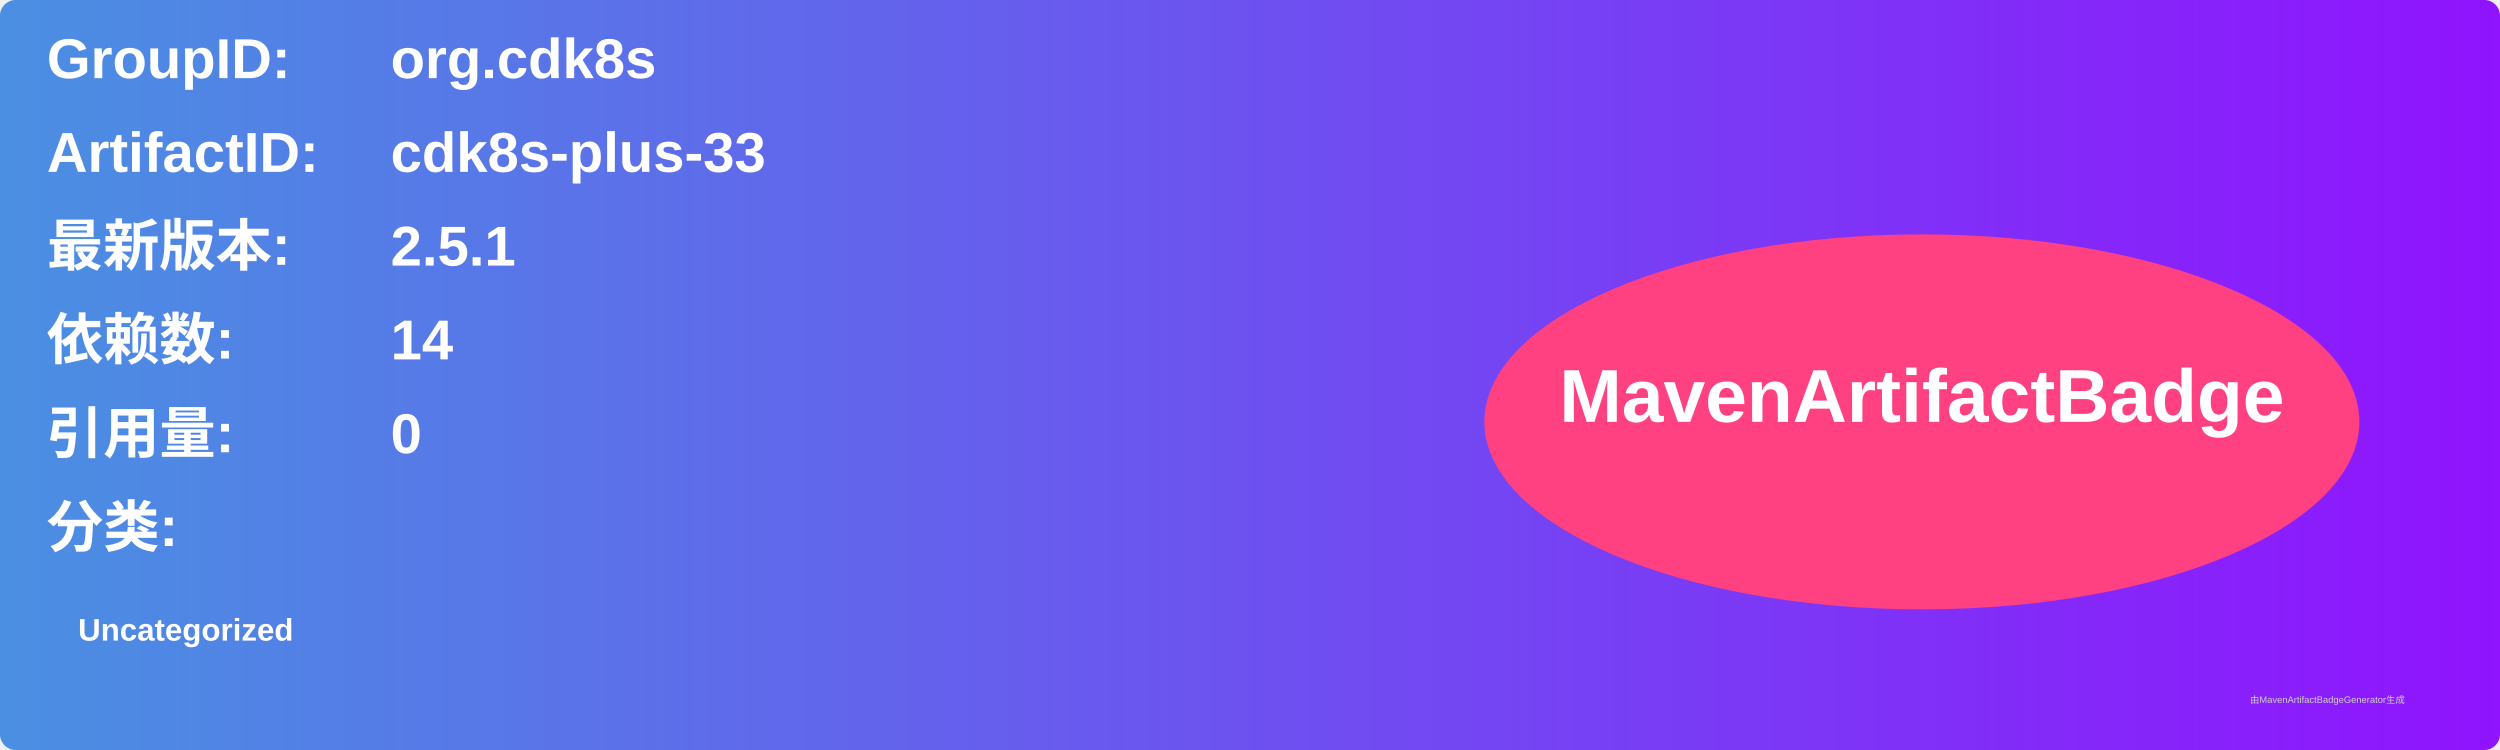
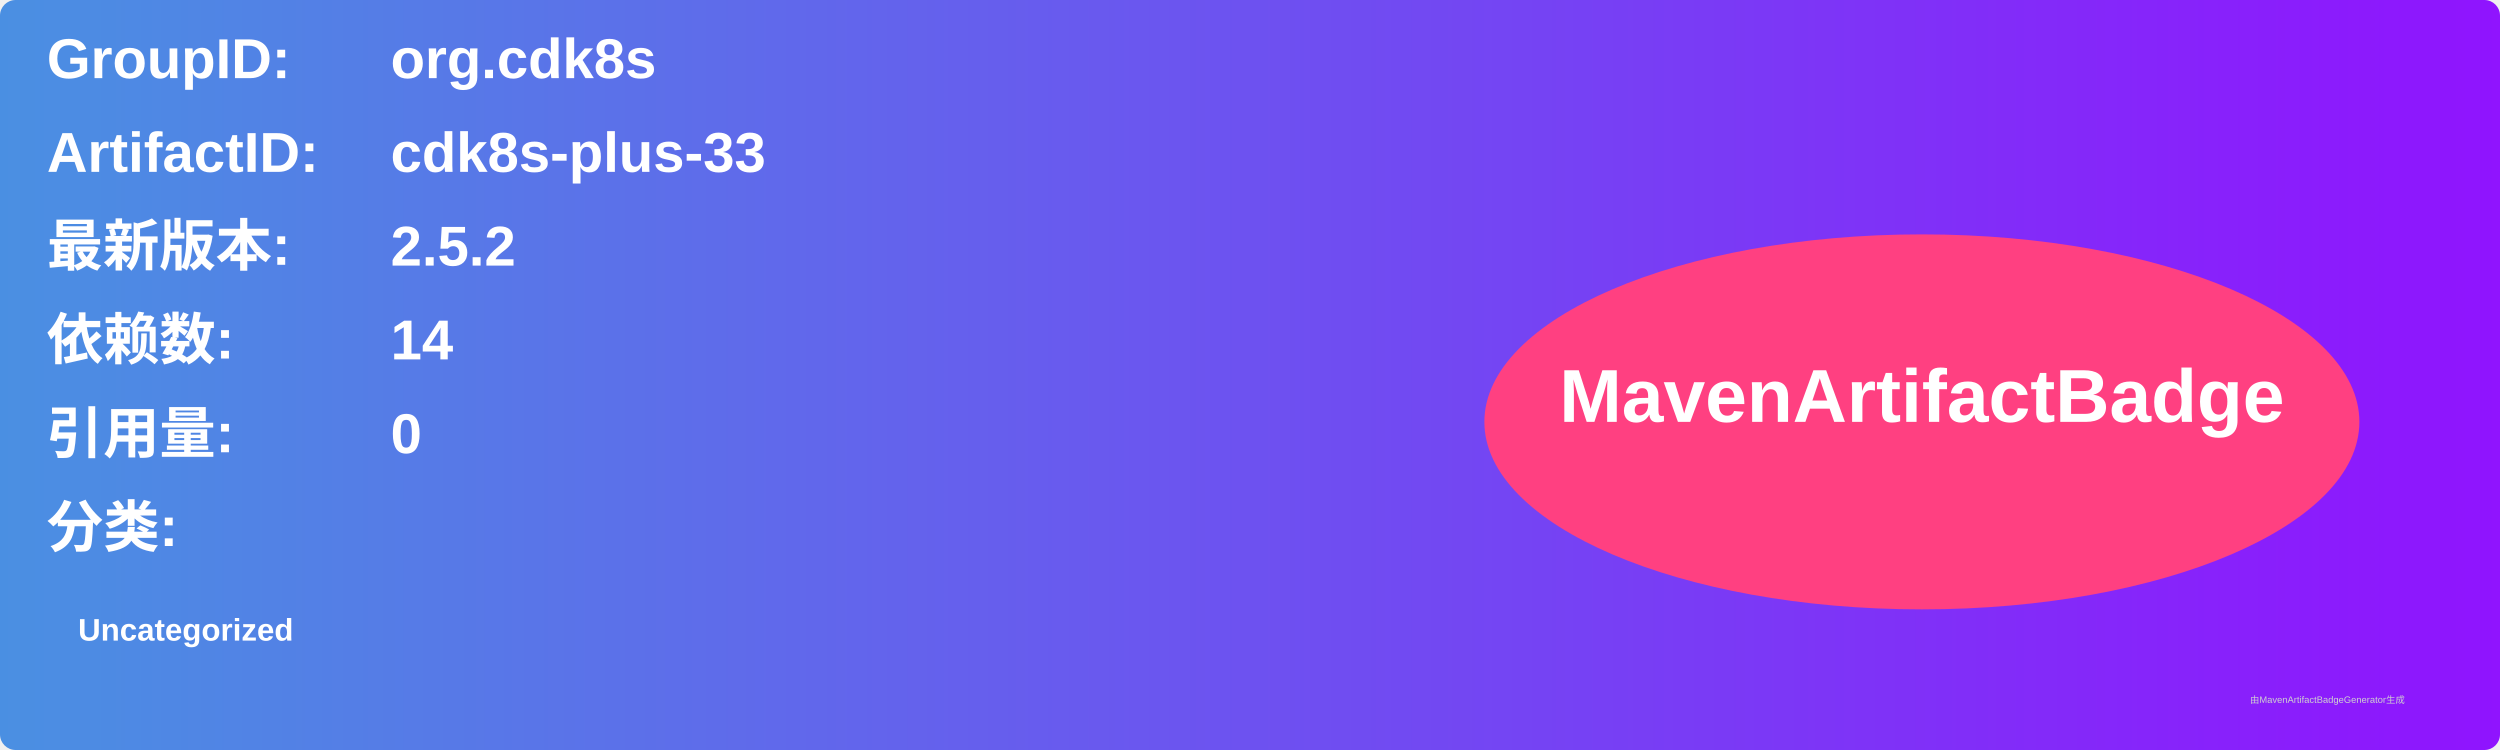
<svg xmlns="http://www.w3.org/2000/svg" width="800" height="240" viewBox="0 0 800 240">
  <linearGradient id="grad" x1="0%" y1="0%" x2="100%" y2="0%">
    <stop offset="0%" stop-color="#4a90e2" />
    <stop offset="100%" stop-color="#9013fe" />
  </linearGradient>
  <rect width="100%" height="100%" rx="5" ry="5" fill="url(#grad)" />
  <g transform="translate(15, 15)">
    <text x="0" y="10" font-family="Arial" font-size="18" fill="white" font-weight="bold" width="260">GroupID:</text>
    <text x="110" y="10" font-family="Arial" font-size="18" fill="white" font-weight="bold" width="460">org.cdk8s</text>
    <text x="0" y="40" font-family="Arial" font-size="18" fill="white" font-weight="bold" width="260">ArtifactID:</text>
    <text x="110" y="40" font-family="Arial" font-size="18" fill="white" font-weight="bold" width="460">cdk8s-plus-33</text>
    <text x="0" y="70" font-family="Arial" font-size="18" fill="white" font-weight="bold">最新版本:</text>
    <text x="110" y="70" font-family="Arial" font-size="18" fill="white" font-weight="bold">
-       <tspan font-weight="bold">2.5.1</tspan>
+       <tspan font-weight="bold">2.5.2</tspan>
    </text>
    <text x="0" y="100" font-family="Arial" font-size="18" fill="white" font-weight="bold">依赖数: </text>
    <text x="110" y="100" font-family="Arial" font-size="18" fill="white">
      <tspan font-weight="bold">14</tspan>
    </text>
    <text x="0" y="130" font-family="Arial" font-size="18" fill="white" font-weight="bold">引用量: </text>
    <text x="110" y="130" font-family="Arial" font-size="18" fill="white">
      <tspan font-weight="bold">0</tspan>
    </text>
    <text x="0" y="160" font-family="Arial" font-size="18" fill="white" font-weight="bold">分类:</text>
    <text x="10" y="190" font-family="Arial" font-size="10" fill="white">
      <tspan font-weight="bold">Uncategorized</tspan>
    </text>
    <ellipse cx="600" cy="120" rx="140" ry="60" fill="#ff4081" />
    <text x="600" y="120" text-anchor="middle" font-family="Arial" font-size="24" fill="white" font-weight="bold">MavenArtifactBadge</text>
  </g>
  <text x="720" y="225" font-family="Arial" font-size="3" fill="#d0d0d0">由MavenArtifactBadgeGenerator生成</text>
</svg>
